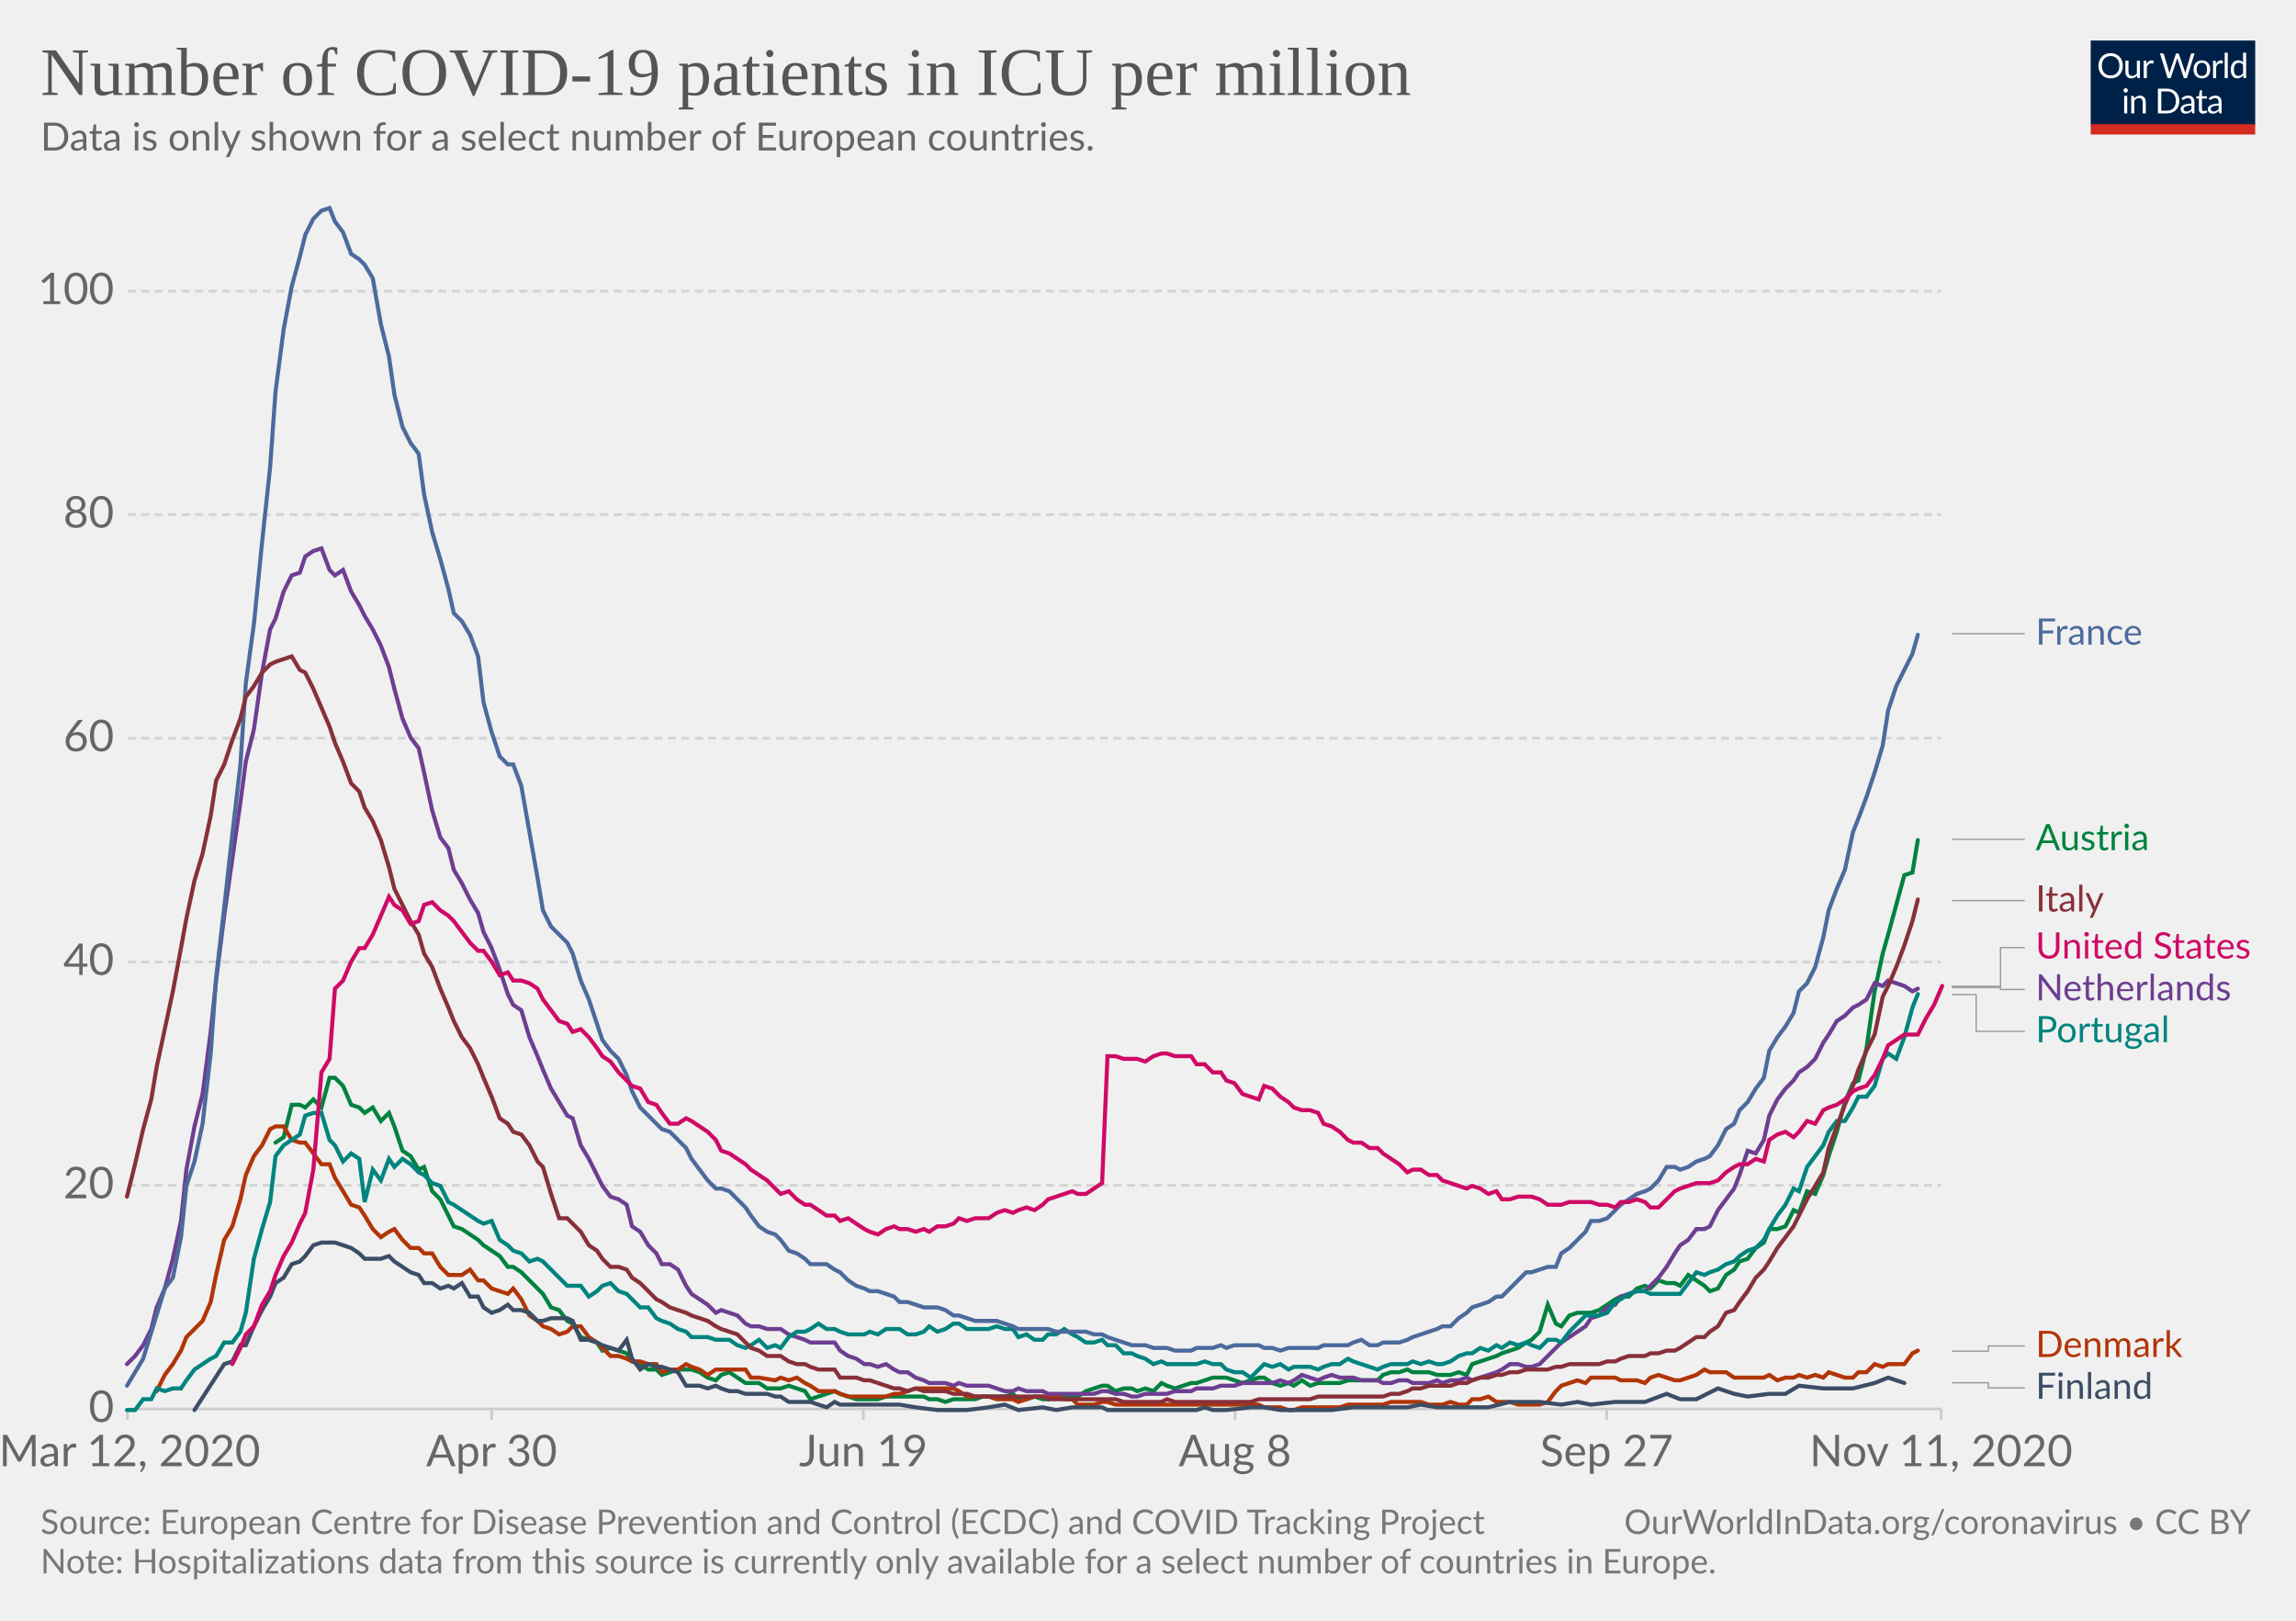
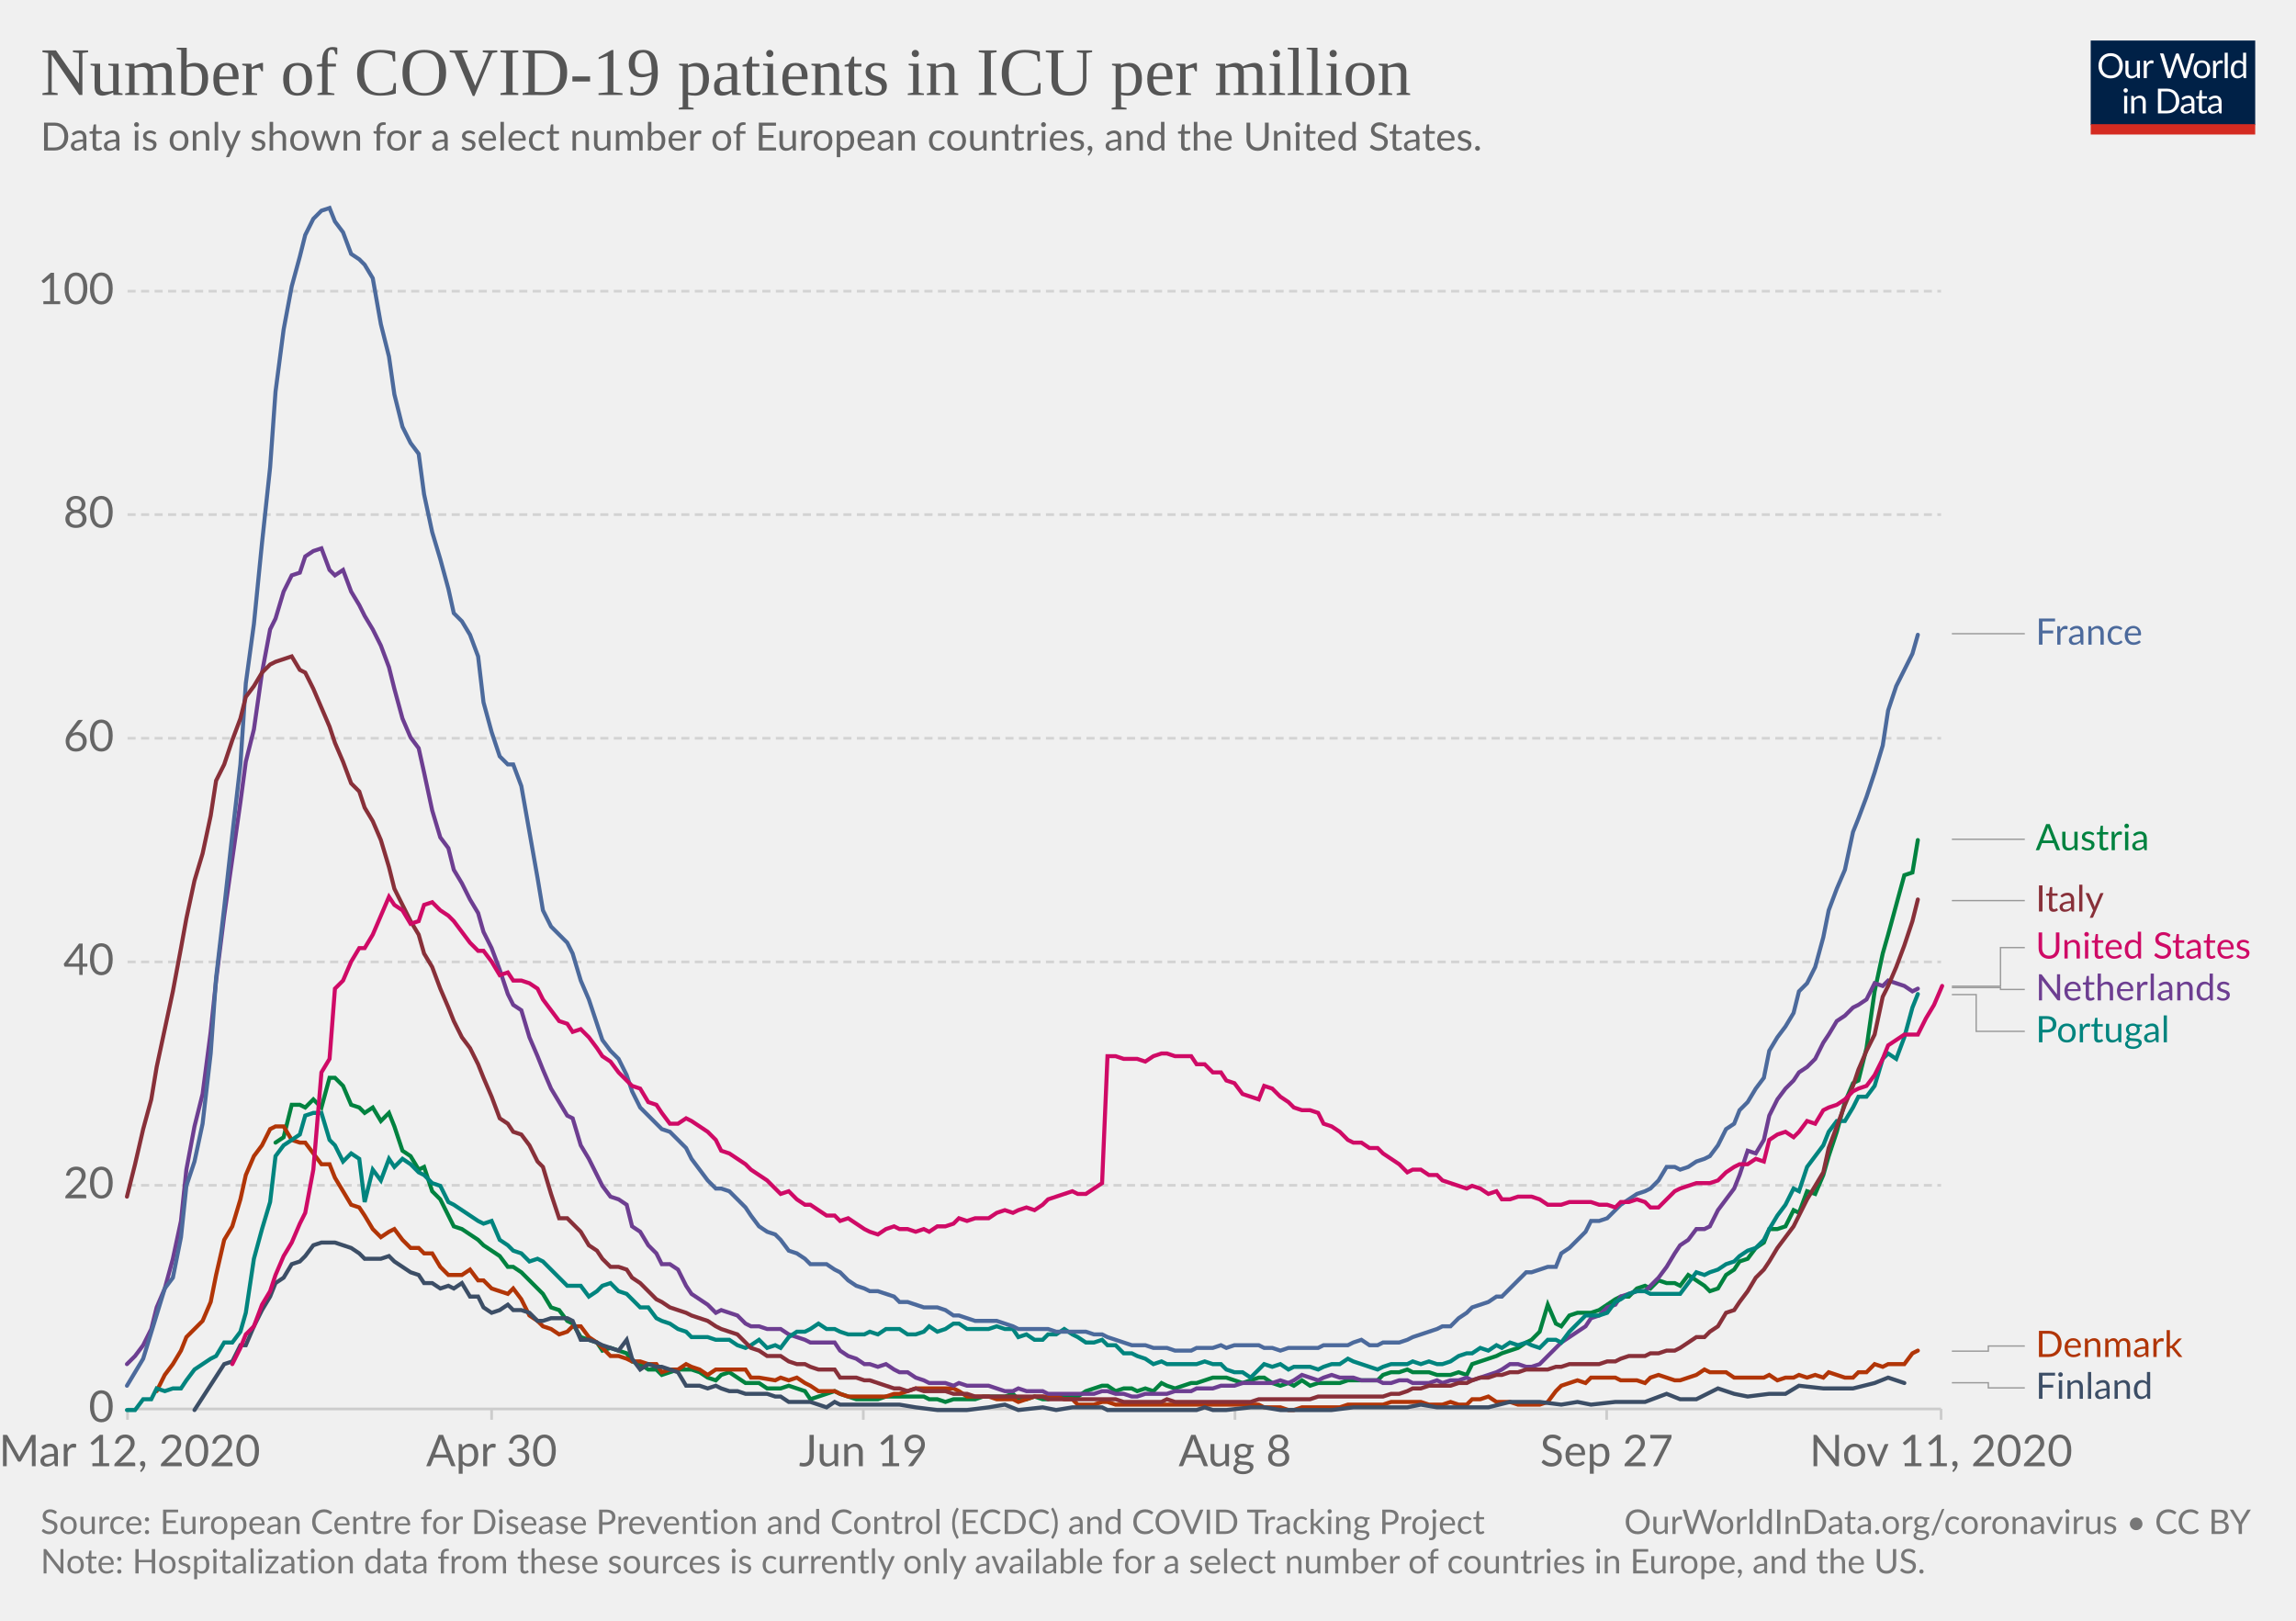
<svg xmlns="http://www.w3.org/2000/svg" version="1.1" style="background-color:#fff;-webkit-font-smoothing:antialiased" width="850" height="600" viewBox="0 0 850 600" font-family="Lato,'Helvetica Neue',Helvetica,Arial,sans-serif" font-size="18" text-rendering="optimizeLegibility">
  <g class="HeaderView">
    <g transform="matrix(.29 0 0 .29 774 15)">
      <svg width="210" height="120" viewBox="0 0 210 120" fill="none">
        <g clip-path="url(#clip0)">
          <path d="M0 0h210v107.89H0V0z" fill="#002147" />
          <path d="M40.98 32.25c0 2.36-.38 4.53-1.12 6.51a14.26 14.26 0 01-8.1 8.4c-1.9.78-4.02 1.17-6.34 1.17a16.6 16.6 0 01-6.33-1.17 14.31 14.31 0 01-8.08-8.4 18.29 18.29 0 01-1.12-6.51c0-2.36.38-4.53 1.12-6.5a14.32 14.32 0 018.07-8.44c1.92-.8 4.03-1.19 6.34-1.19 2.32 0 4.43.4 6.34 1.19 1.92.8 3.56 1.9 4.93 3.34a14.87 14.87 0 013.17 5.1 18.1 18.1 0 011.12 6.5zm-4.38 0c0-1.94-.26-3.68-.8-5.22a10.91 10.91 0 00-2.24-3.89 9.68 9.68 0 00-3.52-2.46 11.95 11.95 0 00-4.62-.86c-1.68 0-3.21.28-4.6.86a9.88 9.88 0 00-3.54 2.46 10.91 10.91 0 00-2.24 3.9c-.53 1.53-.8 3.27-.8 5.2 0 1.94.27 3.68.8 5.22a11.17 11.17 0 002.24 3.9 10.01 10.01 0 003.55 2.44c1.38.56 2.9.83 4.6.83 1.7 0 3.24-.27 4.61-.83a9.8 9.8 0 003.52-2.44 11.17 11.17 0 002.25-3.9c.53-1.54.8-3.28.8-5.21zm26.22-6.54V48H60.5c-.56 0-.9-.27-1.05-.81l-.31-2.4a12.45 12.45 0 01-3.26 2.6c-1.2.64-2.58.96-4.13.96-1.22 0-2.3-.2-3.24-.6a6.52 6.52 0 01-2.33-1.7 7.37 7.37 0 01-1.43-2.67c-.3-1.04-.46-2.2-.46-3.45V25.7h3.91v14.22c0 1.68.38 2.99 1.15 3.91.77.93 1.96 1.39 3.54 1.39 1.16 0 2.24-.27 3.23-.82a10.42 10.42 0 002.8-2.28V25.7h3.91zm8.61 4.47a9.94 9.94 0 012.6-3.56 5.64 5.64 0 013.76-1.3c.47 0 .92.05 1.34.15.44.1.83.27 1.17.49l-.3 2.92c-.09.37-.3.55-.66.55-.2 0-.5-.04-.9-.13a6.21 6.21 0 00-3.24.18c-.54.2-1.03.5-1.47.92-.42.4-.81.9-1.17 1.5-.33.58-.64 1.26-.92 2.02V48H67.7V25.71h2.25c.42 0 .72.08.88.25.16.16.27.44.33.83l.26 3.39zm61.16-13.7L122.75 48h-3.82l-7.99-24.05a21.95 21.95 0 01-.42-1.58 38.36 38.36 0 01-.44 1.58L102.05 48h-3.83L88.4 16.47h3.54c.38 0 .7.1.95.29.26.2.43.43.5.73l6.52 21.9c.1.4.2.83.28 1.28.1.46.2.94.29 1.46l.3-1.46c.12-.47.25-.9.38-1.27l7.41-21.91c.1-.25.26-.48.51-.69.27-.22.58-.33.95-.33h1.23c.38 0 .69.1.92.29.24.2.41.43.53.73l7.4 21.9a28.4 28.4 0 01.68 2.62 29.52 29.52 0 01.52-2.61l6.54-21.91c.07-.27.23-.5.48-.7.27-.21.58-.32.95-.32h3.32zm9.35 8.88c1.63 0 3.1.27 4.4.82a9.43 9.43 0 015.46 5.94c.5 1.4.74 2.98.74 4.73 0 1.76-.25 3.34-.74 4.75a9.43 9.43 0 01-5.46 5.92c-1.3.52-2.77.79-4.4.79-1.64 0-3.12-.27-4.44-.8a9.42 9.42 0 01-3.35-2.3c-.92-1-1.63-2.2-2.13-3.61-.49-1.41-.73-3-.73-4.75s.24-3.33.73-4.73c.5-1.43 1.2-2.64 2.13-3.63a9.4 9.4 0 013.35-2.31c1.32-.55 2.8-.82 4.44-.82zm0 19.89c2.2 0 3.84-.73 4.93-2.2 1.08-1.48 1.63-3.54 1.63-6.18 0-2.66-.55-4.72-1.63-6.2-1.09-1.49-2.73-2.23-4.93-2.23-1.12 0-2.09.2-2.93.57a5.7 5.7 0 00-2.06 1.65 7.5 7.5 0 00-1.24 2.67c-.26 1.04-.4 2.22-.4 3.54 0 2.64.55 4.7 1.64 6.18 1.1 1.47 2.76 2.2 4.99 2.2zm17.97-15.07a9.94 9.94 0 012.6-3.56 5.64 5.64 0 013.76-1.3c.47 0 .91.05 1.34.15.44.1.83.27 1.16.49l-.28 2.92c-.09.37-.31.55-.66.55-.2 0-.5-.04-.9-.13a6.2 6.2 0 00-3.24.18c-.54.2-1.03.5-1.47.92-.43.4-.82.9-1.17 1.5a13.1 13.1 0 00-.92 2.02V48h-3.94V25.71h2.24c.43 0 .72.08.88.25.17.16.28.44.33.83l.27 3.39zm15.04-14.59V48h-3.92V15.6h3.92zm19.55 15.43a6.22 6.22 0 00-2.38-2.05 6.7 6.7 0 00-2.86-.6c-2.07 0-3.66.75-4.77 2.23-1.12 1.48-1.68 3.6-1.68 6.33 0 1.46.13 2.7.38 3.74a7.29 7.29 0 001.1 2.56 4.35 4.35 0 001.78 1.45c.7.3 1.5.46 2.4.46 1.29 0 2.41-.3 3.36-.88a9.6 9.6 0 002.67-2.49V31.02zm3.91-15.43V48h-2.33c-.56 0-.9-.27-1.06-.81l-.35-2.71a12.13 12.13 0 01-3.25 2.77 8.28 8.28 0 01-4.23 1.06 7.31 7.31 0 01-6.14-2.9c-.73-.96-1.3-2.15-1.69-3.57a18.35 18.35 0 01.07-9.48 11.29 11.29 0 011.89-3.7 8.7 8.7 0 017.06-3.34 7.96 7.96 0 016.12 2.62V15.59h3.91zM46.61 70.71V93H42.7V70.71h3.91zm.84-7c0 .39-.08.75-.24 1.09a2.81 2.81 0 01-1.52 1.47 2.67 2.67 0 01-2.16 0 2.9 2.9 0 01-1.45-1.47 2.67 2.67 0 010-2.16c.15-.35.35-.65.6-.9.25-.27.53-.47.85-.62a2.67 2.67 0 012.16 0c.35.15.65.35.9.62.27.25.47.55.62.9.16.34.24.7.24 1.08zm7.97 10.24c.49-.54 1-1.04 1.54-1.48a9.85 9.85 0 013.66-1.84 8.96 8.96 0 015.43.35c.94.4 1.72.97 2.33 1.71a7.36 7.36 0 011.43 2.67c.32 1.04.49 2.19.49 3.45V93h-3.94V78.81c0-1.69-.4-3-1.17-3.92-.76-.93-1.93-1.4-3.5-1.4a6.6 6.6 0 00-3.25.83c-1 .56-1.92 1.31-2.77 2.27V93h-3.94V70.71h2.35c.56 0 .9.28 1.04.82l.3 2.42zm57.7 3.3c0 2.36-.37 4.5-1.11 6.44a14.3 14.3 0 01-3.17 4.98 14.1 14.1 0 01-4.93 3.2c-1.9.76-4.02 1.13-6.33 1.13H85.8V61.47h11.77c2.31 0 4.42.39 6.33 1.15a13.8 13.8 0 018.1 8.18 17.75 17.75 0 011.12 6.45zm-4.37 0c0-1.94-.26-3.67-.8-5.2a10.94 10.94 0 00-2.23-3.87 9.57 9.57 0 00-3.53-2.42 12.23 12.23 0 00-4.61-.83h-7.5v24.62h7.5c1.7 0 3.24-.28 4.61-.84a9.7 9.7 0 003.53-2.4 10.94 10.94 0 002.24-3.87c.53-1.53.8-3.26.8-5.2zm19.8 5.72c-1.8.06-3.34.2-4.62.44-1.26.22-2.3.51-3.1.88-.8.36-1.37.8-1.74 1.3-.35.5-.53 1.05-.53 1.67 0 .58.1 1.1.3 1.52a3 3 0 00.76 1.05c.34.27.73.46 1.17.6.45.11.94.17 1.45.17a7.28 7.28 0 003.5-.81 11.95 11.95 0 002.82-2.2v-4.62zm-12.65-9.11a12.73 12.73 0 013.98-2.66c1.43-.59 3-.88 4.73-.88 1.25 0 2.36.2 3.33.61a6.81 6.81 0 013.94 4.38c.33 1.04.5 2.19.5 3.43V93h-1.74a1.8 1.8 0 01-.88-.18c-.2-.13-.36-.38-.48-.74l-.44-2.12c-.59.55-1.16 1.03-1.72 1.46a9.48 9.48 0 01-3.74 1.7c-.69.15-1.46.23-2.3.23-.87 0-1.69-.12-2.45-.35a5.34 5.34 0 01-3.34-2.93 6.64 6.64 0 01-.49-2.64c0-.88.25-1.72.73-2.53a6.33 6.33 0 012.35-2.17c1.09-.63 2.5-1.15 4.25-1.54 1.75-.41 3.89-.65 6.42-.7v-1.75c0-1.73-.37-3.03-1.12-3.91-.75-.9-1.84-1.34-3.28-1.34-.97 0-1.78.12-2.44.37-.64.23-1.2.5-1.7.81l-1.23.82c-.33.23-.67.35-1 .35-.27 0-.5-.07-.69-.2a2.1 2.1 0 01-.48-.53l-.7-1.25zm27.67 19.5c-1.76 0-3.12-.5-4.07-1.48-.94-.98-1.41-2.4-1.41-4.25V74h-2.68a.9.9 0 01-.6-.2c-.16-.14-.24-.36-.24-.66v-1.56l3.65-.46.9-6.89a.9.9 0 01.29-.52.88.88 0 01.62-.22H142v7.67h6.44V74H142v13.38c0 .94.22 1.63.68 2.09.45.45 1.04.68 1.76.68a3.21 3.21 0 001.85-.53l.55-.35c.16-.12.3-.18.41-.18.2 0 .4.13.55.38l1.15 1.87a7.45 7.45 0 01-2.44 1.5c-.96.35-1.94.52-2.95.52zm19.68-10.4c-1.8.07-3.34.21-4.62.45-1.26.22-2.3.51-3.1.88-.8.36-1.37.8-1.74 1.3-.35.5-.53 1.05-.53 1.67 0 .58.1 1.1.3 1.52.18.42.44.77.76 1.05.34.27.73.46 1.17.6.45.11.94.17 1.45.17a7.3 7.3 0 003.5-.81 12.04 12.04 0 002.82-2.2v-4.62zm-12.65-9.1a12.72 12.72 0 013.99-2.66c1.42-.59 3-.88 4.72-.88 1.25 0 2.36.2 3.33.61a6.81 6.81 0 013.94 4.38c.33 1.04.5 2.19.5 3.43V93h-1.74a1.8 1.8 0 01-.88-.18c-.2-.13-.36-.38-.48-.74l-.44-2.12c-.59.55-1.16 1.03-1.72 1.46a9.48 9.48 0 01-3.74 1.7c-.69.15-1.46.23-2.3.23-.87 0-1.69-.12-2.45-.35a5.33 5.33 0 01-3.34-2.93 6.62 6.62 0 01-.49-2.64c0-.88.25-1.72.73-2.53a6.33 6.33 0 012.35-2.17c1.09-.63 2.5-1.15 4.25-1.54a31.2 31.2 0 016.42-.7v-1.75c0-1.73-.37-3.03-1.12-3.91-.75-.9-1.84-1.34-3.28-1.34-.97 0-1.78.12-2.44.37-.64.23-1.2.5-1.7.81-.46.3-.87.57-1.22.82-.34.23-.68.35-1.02.35-.26 0-.49-.07-.68-.2a1.88 1.88 0 01-.48-.53l-.7-1.25z" fill="#fff" />
          <path fill="#D42B21" d="M0 106.79h210V120H0z" />
        </g>
        <defs>
          <clipPath id="clip0">
            <path fill="#fff" d="M0 0h210v120H0z" />
          </clipPath>
        </defs>
      </svg>
    </g>
    <a href="https://ourworldindata.org/grapher/covid-icu-patients-per-million?tab=chart&amp;stackMode=absolute&amp;time=2020-03-12..latest" target="_blank" rel="noopener" font-family="&quot;Playfair Display&quot;,Georgia,&quot;Times New Roman&quot;,serif">
      <text font-size="25.2" x="15" y="35.2" fill="#555">
        <tspan x="15" y="35.16">Number of COVID-19 patients in ICU per million</tspan>
      </text>
    </a>
    <text font-size="14.4" x="15" y="55.7" fill="#666">
-       <tspan x="15" y="55.72">Data is only shown for a select number of European countries.</tspan>
+       <tspan x="15" y="55.72">Data is only shown for a select number of European countries, and the United States.</tspan>
    </text>
  </g>
  <g class="LineChart">
    <defs>
      <clipPath id="a">
        <path d="M37.22 0h830v932.4h-830z" />
      </clipPath>
    </defs>
    <g class="DualAxisView">
      <g class="HorizontalAxis">
        <path stroke="#ccc" d="M47.2 521.6v4M182 521.6v4M319.6 521.6v4M457.2 521.6v4M594.8 521.6v4M718.6 521.6v4" />
        <text x="48" y="542.8" fill="#666" text-anchor="middle" font-size="16.2">Mar 12, 2020</text>
        <text x="182" y="542.8" fill="#666" text-anchor="middle" font-size="16.2">Apr 30</text>
        <text x="319.6" y="542.8" fill="#666" text-anchor="middle" font-size="16.2">Jun 19</text>
        <text x="457.2" y="542.8" fill="#666" text-anchor="middle" font-size="16.2">Aug 8</text>
        <text x="594.8" y="542.8" fill="#666" text-anchor="middle" font-size="16.2">Sep 27</text>
        <text x="718.6" y="542.8" fill="#666" text-anchor="middle" font-size="16.2">Nov 11, 2020</text>
      </g>
      <g class="VerticalAxis" fill="#666" dominant-baseline="middle" text-anchor="end" font-size="16.2">
        <text x="42.22" y="521.6">0</text>
        <text x="42.22" y="438.8">20</text>
        <text x="42.22" y="356.1">40</text>
        <text x="42.22" y="273.3">60</text>
        <text x="42.22" y="190.5">80</text>
        <text x="42.22" y="107.8">100</text>
      </g>
      <g class="AxisGridLines horizontalLines">
        <path stroke="#ccc" d="M47.22 521.6H718.6" />
        <path stroke="#d3d3d3" stroke-dasharray="3,2" d="M47.22 438.8H718.6M47.22 356.1H718.6M47.22 273.3H718.6M47.22 190.5H718.6M47.22 107.8H718.6" />
      </g>
    </g>
    <g clip-path="url(#a)">
      <g class="LineLabels" cursor="pointer">
        <g class="legendMark">
          <g class="indicator">
            <path d="M722.6 234.6h13.5v0h13.5" stroke="#999" stroke-width=".5" fill="none" />
          </g>
          <text font-size="13.5" x="753.6" y="238.7" fill="#4C6A9C">
            <tspan x="753.6" y="238.65">France</tspan>
          </text>
        </g>
        <g class="legendMark">
          <g class="indicator">
            <path d="M722.6 310.7h13.5v0h13.5" stroke="#999" stroke-width=".5" fill="none" />
          </g>
          <text font-size="13.5" x="753.6" y="314.8" fill="#00823F">
            <tspan x="753.6" y="314.75">Austria</tspan>
          </text>
        </g>
        <g class="legendMark">
          <g class="indicator">
            <path d="M722.6 333.4h13.5v0h13.5" stroke="#999" stroke-width=".5" fill="none" />
          </g>
          <text font-size="13.5" x="753.6" y="337.4" fill="#883039">
            <tspan x="753.6" y="337.45">Italy</tspan>
          </text>
        </g>
        <g class="legendMark">
          <g class="indicator">
            <path d="M722.6 365.1h18v-14.3h9" stroke="#999" stroke-width=".5" fill="none" />
          </g>
          <text font-size="13.5" x="753.6" y="354.9" fill="#CF0A66">
            <tspan x="753.6" y="354.85">United States</tspan>
          </text>
        </g>
        <g class="legendMark">
          <g class="indicator">
            <path d="M722.6 365.6h18v.7h9" stroke="#999" stroke-width=".5" fill="none" />
          </g>
          <text font-size="13.5" x="753.6" y="370.4" fill="#6D3E91">
            <tspan x="753.6" y="370.35">Netherlands</tspan>
          </text>
        </g>
        <g class="legendMark">
          <g class="indicator">
            <path d="M722.6 368.2h9v13.6h18" stroke="#999" stroke-width=".5" fill="none" />
          </g>
          <text font-size="13.5" x="753.6" y="385.9" fill="#00847E">
            <tspan x="753.6" y="385.85">Portugal</tspan>
          </text>
        </g>
        <g class="legendMark">
          <g class="indicator">
            <path d="M722.6 500.2h13.5v-1.9h13.5" stroke="#999" stroke-width=".5" fill="none" />
          </g>
          <text font-size="13.5" x="753.6" y="502.3" fill="#B13507">
            <tspan x="753.6" y="502.35">Denmark</tspan>
          </text>
        </g>
        <g class="legendMark">
          <g class="indicator">
            <path d="M722.6 511.9h13.5v1.9h13.5" stroke="#999" stroke-width=".5" fill="none" />
          </g>
          <text font-size="13.5" x="753.6" y="517.8" fill="#3C4E66">
            <tspan x="753.6" y="517.85">Finland</tspan>
          </text>
        </g>
      </g>
      <g class="Lines">
        <g class="key-Austria_0">
          <path stroke="#00823F" stroke-linecap="round" d="M102 423l3-2 3-12h3l2 1 3-3 3 3 3-11h2l3 3 3 7 3 1 2 2 3-2 3 5 3-3 2 5 3 9 3 2 3 5 2-1 3 9 3 3 3 6 2 4 3 1 3 2 3 2 2 2 3 2 3 2 3 4h2l3 2 3 3 3 3 2 2 3 5 3 1 3 4 2 1 3 5 3 1 3 1 2 3 3-1 3 1 3 1 2 3 3 1 3 2h3l2 2 3-1 3-1h5l3 1 3 2 3 1 2-2 3-1 3 2 3 2h5l3 2h5l3-1 3 1 3 1 2 3 3-1 3-1 3-1 2 1 3 1 3 1h8l3-1h14l2 1h3l3 1 3-1h8l3-1h8l3-1 2 2h3l3-1 3 1h2l3-1h8l3-2 3-1 3-1h2l3 2 3-1h3l2 1 3-1 3 1 3-3 2 1 3 1 3-1 3-1h2l3-1 3-1h5l3 1 3 1 3-1 3-1h2l3 2 3 1 3-1 2 1 3-2 3 2 3-1h8l3-1h11l2-2 3-1h3l3-1 2 1h6l3 1h5l3-1 3 1 2-4 3-1 3-1 3-1 2-1 3-1 3-1 3-2 2-1 3-3 3-10 3 7 2 1 3-4 3-1h5l3-1 3-2 3-2 2-1h3l3-3 3-1 2 1 3-3 3 1h3l2 1 3-4 3 2 3 2 2 2 3-1 3-5 3-2 2-3 3-1 3-4 3-2 2-5h3l3-1 3-6 2 1 3-8 3 1 3-7 2-7 3-9 3-11 3-7 2-1 3-12 3-21 3-14 2-7 3-11 3-11 3-1 2-12" fill="none" stroke-width="1.5" />
        </g>
        <g class="key-Denmark_0">
          <path stroke="#B13507" stroke-linecap="round" d="M58 515l3-6 3-4 3-5 2-5 3-3 3-3 3-7 2-10 3-13 3-5 3-10 2-9 3-7 3-4 3-6 2-1h3l3 5 3 1h2l3 4 3 4h3l2 5 3 5 3 5 3 1 2 3 3 5 3 3 3-2 2-1 3 4 3 3h3l2 2h3l3 5 3 3h5l3-2 3 4h2l3 3 3 1 3 1 2-2 3 4 3 6 3 2 2 2 3 1 3 2 3-1 2-2h3l3 4 3 2 2 2 3 3h3l3 1 2 1h3l3 1h3l2 3 3-1h3l3-2 2 1 3 1 3 2 3-2h11l2 3h3l6 1 2-1 3 1 3-1 3 2 2 1 3 2h6l2 1 3 1h14l3-1h2l3-1 3-1h14l2 1 3 2h8l3 1h6l2 1 3-1 3-1h8l3 1h3l2 2h6l3-1h2l3 1h53l2 1h6l3 1h2l3-1h14l3-1h13l3-1h11l3 1h5l3-1 3 1h3l2-2h3l3-1 3 2h5l3 1h8l3-1 3-4 2-2 3-1 3-1 3 1 2-2h9l2 1h6l3 1 2-2 3-1 3 1 3 1h2l3-1 3-1 3-2 2 1h6l3 2h11l2-1 3 2 3-1h3l2-1 3 1 3-1 3 1 2-2 3 1 3 1h3l2-2h3l3-3 3 1 2-1h6l3-4 2-1" fill="none" stroke-width="1.5" />
        </g>
        <g class="key-Finland_0">
          <path stroke="#3C4E66" stroke-linecap="round" d="M72 522l11-17 3-1 3-6h2l3-7 3-6 3-5 2-5 3-2 3-5 3-1 2-2 3-4 3-1h5l3 1 3 1 3 2 2 2h6l3-1 2 2 3 2 3 2 3 1 2 3h3l3 2 3-1 2 1 3-2 3 5h3l2 4 3 2 3-1 3-2 2 2h3l3 1 3 3h2l3-1h6l2 1 3 7h3l3 1 2 1 3 1 3 1 3-4 2 7 3 4 3-2 3 1h2l3 1 3 1 3 5h5l3 1 3-1 2 1 3 1h3l3 1h8l3 1h2l3 2h8l3 1 3 1 3-2 2 1h22l6 1 8 1h11l8-1 6-1 5 2 9-1 5 1 6-1h11l2 1h33l3-1 3 1h5l9-1h5l6 1h19l8-1h20l5-1 6 1h19l8-2h11l8 1 6-1 5 1 9-1h11l8-3 5 2h6l8-4 6 2 5 1 8-1h6l5-3 9 1h11l8-2 5-2 6 2" fill="none" stroke-width="1.5" />
        </g>
        <g class="key-Netherlands_0">
          <path stroke="#6D3E91" stroke-linecap="round" d="M47 505l3-3 3-4 3-6 2-8 3-7 3-11 3-14 2-19 3-16 3-12 3-23 2-19 3-24 3-21 3-21 2-15 3-12 3-21 3-16 2-4 3-10 3-6 3-1 2-6 3-2 3-1 3 8 2 2 3-2 3 8 3 5 2 4 3 5 3 6 3 8 2 8 3 11 3 7 3 4 2 9 3 14 3 10 3 4 2 8 3 5 3 6 3 5 2 7 3 6 3 8 3 9 2 4 3 2 3 10 3 7 2 5 3 7 3 5 3 5 2 1 3 10 3 5 3 6 2 4 3 4 3 1 3 2 2 8 3 2 3 5 3 3 2 4h3l3 2 3 6 2 3 3 2 3 2 3 3 2-1 3 1 3 1 3 3 2 1h3l3 1h5l3 2 3 1 3 1 2 1h9l2 3 3 2 3 1 3 2h2l3 1 3-1 3 2 2 1h3l3 2 3 1 2 1h6l3 1 2-1 3 1h8l3 1 3 1h3l2-1 3 1h6l2 1h17l3-1h2l3 1h3l3 1h2l3-1h8l3-1h6l2-1h6l3-1h5l3-1h11l3-1 3 1 2-1 3-2 3 1 3 1 2-1 3-1 3 1h5l3 1h6l2 1h3l3-1h3l2 1h6l3-1 2 1 3-1h3l3-1 2 1 3-1 3-1 3-1 2-1 3-2h3l3 1h2l3-1 3-3 3-3 2-2 3-2 3-2 3-2 2-3 3-1 3-3 3-1 2-3 3-1 3-1h3l2-2 3-3 3-4 3-5 2-3 3-2 3-4h3l2-1 3-6 3-4 3-4 2-5 3-9 3 1 3-5 2-9 3-6 3-4 3-3 2-3 3-2 3-3 3-6 2-3 3-5 3-2 3-3 2-1 3-2 3-6 3 1 2-2 3 1 3 1 3 2 2-1" fill="none" stroke-width="1.5" />
        </g>
        <g class="key-Portugal_0">
          <path stroke="#00847E" stroke-linecap="round" d="M47 522h3l3-4h3l2-4 3 1 3-1h3l2-3 3-4 3-2 3-2 2-1 3-5h3l3-4 2-7 3-20 3-11 3-10 2-17 3-4 3-2 3-2 2-7 3-1h3l3 10 2 2 3 6 3-3 3 2 2 16 3-12 3 4 3-8 2 3 3-3 3 2 3 3 2 1 3 3 3 1 3 6 2 1 3 2 3 2 3 2 2 1 3-1 3 7 3 2 2 2 3 1 3 3 3-1 2 1 3 3 3 3 3 3h5l3 4 3-2 2-2 3-1 3 3 3 1 2 2 3 3h3l3 4 2 1 3 1 3 2 3 1 2 2h6l3 1h5l3 2 3 1 2-1 3-2 3 3 3-1 2 1 3-4 3-2h3l2-1 3-2 3 2h3l2 1 3 1h6l2-1 3 1 3-2h5l3 2h3l3-1 2-2 3 2 3-1 3-2h2l3 2h8l3-1 3 1h3l2 3 3-1 3 2h3l2-2h3l3-2 3 2 2 1 3 2h3l3-1 2 2h3l3 3h3l2 1 3 1 3 2 3-1 2 1h11l3-1 3 1h3l2 2 3 1h3l3 2 3-3 2-2 3 1 3-1 3 2 2-1h6l3 1 2-1 3-1h3l3-2 2 1 3 1 3 1 3 1 2-1 3-1h6l2-1 3 1 3-1 3 1h2l3-1 3-2 3-1h2l3-2 3 1 3-2 2 1 3-2 3 1 3-1 2 1 3 1 3-3h3l2 1 3-4 3-3 3-3h5l3-1 3-4 2-1 3-2 3-1h3l2 1h11l3-4 3-4 3 1 2-1 3-1 3-2 3-1 2-2 3-2 3-1 3-3 2-4 3-5 3-4 3-6 2 1 3-9 3-4 3-4 2-5 3-4h3l3-5 2-4h3l3-4 3-10 2-2 3 2 3-8 3-11 2-5" fill="none" stroke-width="1.5" />
        </g>
        <g class="key-France_0">
          <path stroke="#4C6A9C" stroke-linecap="round" d="M47 513l6-10 8-26 3-4 3-15 2-19 3-9 3-14 3-26 2-28 3-26 3-27 3-26 2-30 3-22 3-30 3-28 2-28 3-23 3-16 3-11 2-8 3-6 3-3 3-1 2 5 3 4 3 8 3 2 2 2 3 5 3 17 3 12 2 14 3 12 3 6 3 4 2 15 3 14 3 10 3 11 2 9 3 3 3 5 3 8 2 17 3 11 3 9 3 3h2l3 8 3 17 3 17 2 12 3 6 3 3 3 3 2 4 3 10 3 7 3 9 2 6 3 4 3 3 3 6 2 6 3 6 3 3 3 3 2 2 3 1 3 3 3 3 2 4 3 4 3 4 3 3h2l3 1 3 3 3 3 2 3 3 4 3 2 3 1 2 2 3 4 3 1 3 2 2 2h6l3 2 2 1 3 3 3 2 3 1 2 1h3l3 1 3 1 2 2h3l3 1 3 1h5l3 1 3 2h2l3 1 3 1h8l3 1 3 1 2 1h11l3 1h11l3 1h3l2 1 3 1 3 1 3 1h5l3 1h5l3 1h6l2-1h6l3-1 2 1 3-1h9l2 1h3l3 1 3-1h11l2-1h9l2-1 3-1 3 2h3l2-1h6l3-1 2-1 3-1 3-1 3-1 2-1h3l3-3 3-2 2-2 3-1 3-1 3-2h2l3-3 3-3 3-3h2l3-1 3-1h3l2-5 3-2 3-3 3-3 2-4h3l3-1 3-3 2-2 3-2 3-2 3-1 2-1 3-3 3-5h3l2 1 3-1 3-2 3-1 2-1 3-4 3-6 3-2 2-5 3-3 3-5 3-4 2-10 3-5 3-4 3-5 2-8 3-3 3-6 3-11 2-10 3-8 3-7 3-14 2-5 3-8 3-9 3-10 2-13 3-9 3-6 3-6 2-7" fill="none" stroke-width="1.5" />
        </g>
        <g class="key-Italy_0">
          <path stroke="#883039" stroke-linecap="round" d="M47 443l3-12 3-13 3-11 2-12 3-14 3-14 3-16 2-11 3-14 3-10 3-14 2-13 3-6 3-9 3-8 2-8 3-4 3-5 3-3 2-1 3-1 3-1 3 5 2 1 3 6 3 7 3 7 2 6 3 7 3 8 3 3 2 6 3 5 3 7 3 10 2 8 3 6 3 6 3 5 2 7 3 5 3 8 3 7 2 5 3 6 3 4 3 6 2 5 3 7 3 8 3 2 2 3 3 1 3 4 3 6 2 2 3 10 3 9h3l2 2 3 3 3 5 3 2 2 3 3 3h3l3 1 2 3 3 2 3 3 3 3 2 1 3 2 3 1 3 1 2 1 3 1 3 1 3 2 2 1 3 1 3 1 3 3 2 2 3 1 3 2h5l3 2 3 1h3l2 1 3 1h6l2 3h6l3 1h2l3 1 3 1 3 1h2l3 1 3-1 3 1h8l3 1h5l3 1h25l2 1h25l3 1h14l2-1 3 1h28l3-1h19l3-1h24l3-1h3l3-1 2-1h3l3-1h8l3-1h3l2-1 3-1h3l3-1h2l3-1h3l3-1h8l3-1h2l3-1h11l3-1h3l2-1 3-1h6l2-1h3l3-1h3l2-1 3-2 3-2h3l2-2 3-2 3-5 3-1 2-3 3-4 3-5 3-3 2-3 3-5 3-4 3-4 2-4 3-6 3-5 3-5 2-9 3-8 3-8 3-7 2-6 3-7 3-6 3-14 2-4 3-7 3-8 3-9 2-8" fill="none" stroke-width="1.5" />
        </g>
        <g class="key-United-States_0">
          <path stroke="#CF0A66" stroke-linecap="round" d="M86 505l3-6 2-5 3-3 3-8 3-5 2-6 3-7 3-5 3-7 2-4 3-16 3-36 3-5 2-26 3-3 3-7 3-5h2l3-5 3-7 3-7 2 3 3 2 3 5 3-1 2-6 3-1 3 3 3 2 2 2 3 4 3 4 3 3h2l3 4 3 5 3-1 2 3h3l3 1 3 2 2 4 3 4 3 4 3 1 2 3 3-1 3 3 3 4 2 3 3 2 3 4 3 3 2 2 3 1 3 5 3 1 2 3 3 4h3l3-2 2 1 3 2 3 2 3 3 2 4 3 1 3 2 3 2 2 2 3 2 3 2 3 3 2 2 3-1 3 3 3 2h2l3 2 3 2h3l2 2 3-1 3 2 3 2 2 1 3 1 3-2 3-1 2 1h3l3 1 3-1 2 1 3-2h3l3-1 2-2 3 1 3-1h5l3-2 3-1 3 1 2-1 3-1 3 1 3-2 2-2 3-1 3-1 3-1 2 1h3l3-2 3-2 2-47h3l3 1h5l3 1 3-2 3-1h2l3 1h6l2 3h3l3 3h3l2 3 3 1 3 4 3 1 3 1 2-5 3 1 3 3 3 2 2 2 3 1h3l3 1 2 4 3 1 3 2 3 3 2 1h3l3 2h3l2 2 3 2 3 2 3 3 2-1h3l3 2h3l2 2 3 1 3 1 3 1 2-1 3 1 3 2 3-1 2 3h3l3-1h5l3 1 3 2h5l3-1h8l3 1h3l3 1 2-2h3l3-1 3 1 2 2h3l3-3 3-3 2-1 3-1 3-1h5l3-1 3-3 3-2 2-1h3l3-2 3 1 2-8 3-2 3-1 3 2 2-2 3-4 3 1 3-5 2-1 3-1 3-2 3-3 2-1 3-1 3-4 3-6 2-5 3-2 3-2h5l3-6 3-5 3-7" fill="none" stroke-width="1.5" />
        </g>
      </g>
    </g>
  </g>
  <g class="SourcesFooter" fill="#777">
    <g class="clickable" fill="#777">
      <text font-size="12.6" x="15" y="567.9">
        <tspan x="15" y="567.88">Source: European Centre for Disease Prevention and Control (ECDC) and COVID Tracking Project</tspan>
      </text>
    </g>
    <text font-size="12.6" x="15" y="582.5">
-       <tspan x="15" y="582.48">Note: Hospitalizations data from this source is currently only available for a select number of countries in Europe.</tspan>
+       <tspan x="15" y="582.48">Note: Hospitalization data from these sources is currently only available for a select number of countries in Europe, and the US.</tspan>
    </text>
    <text font-size="12.6" x="601.3" y="567.9">
      <tspan x="601.27" y="567.88">
        <a target="_blank" href="https://ourworldindata.org/coronavirus" fill="#777">OurWorldInData.org/coronavirus</a> • <a class="cclogo" href="http://creativecommons.org/licenses/by/4.0/deed.en_US" target="_blank" fill="#777">CC BY</a>
      </tspan>
    </text>
  </g>
</svg>
